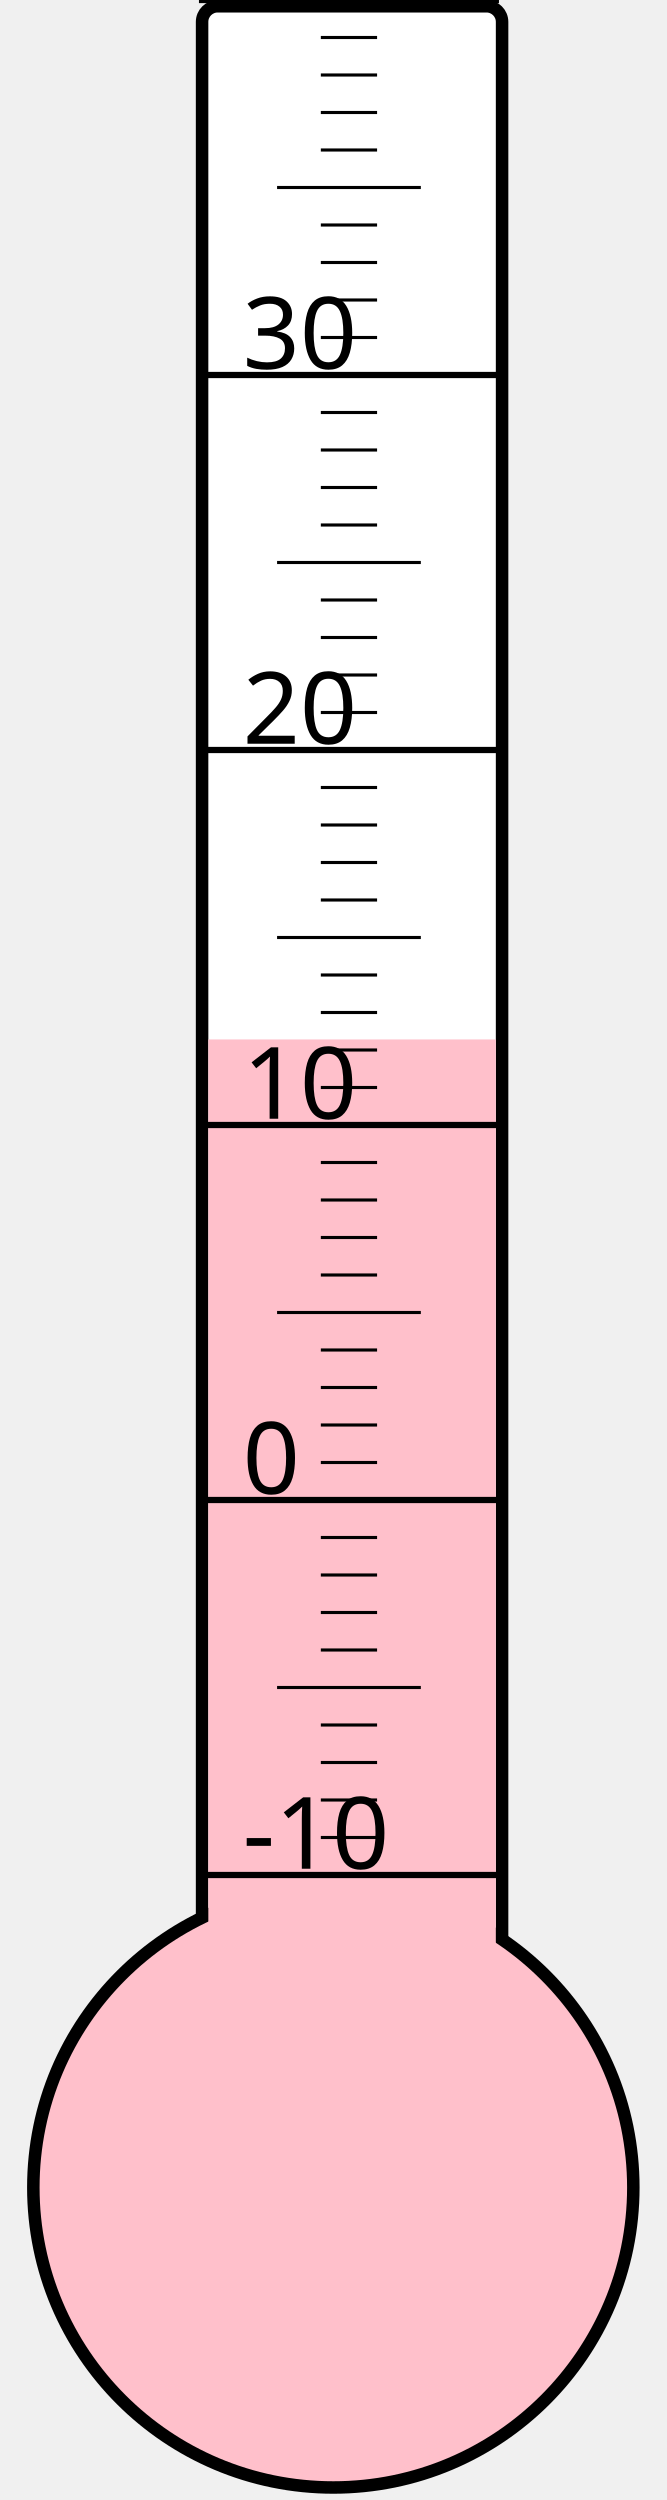
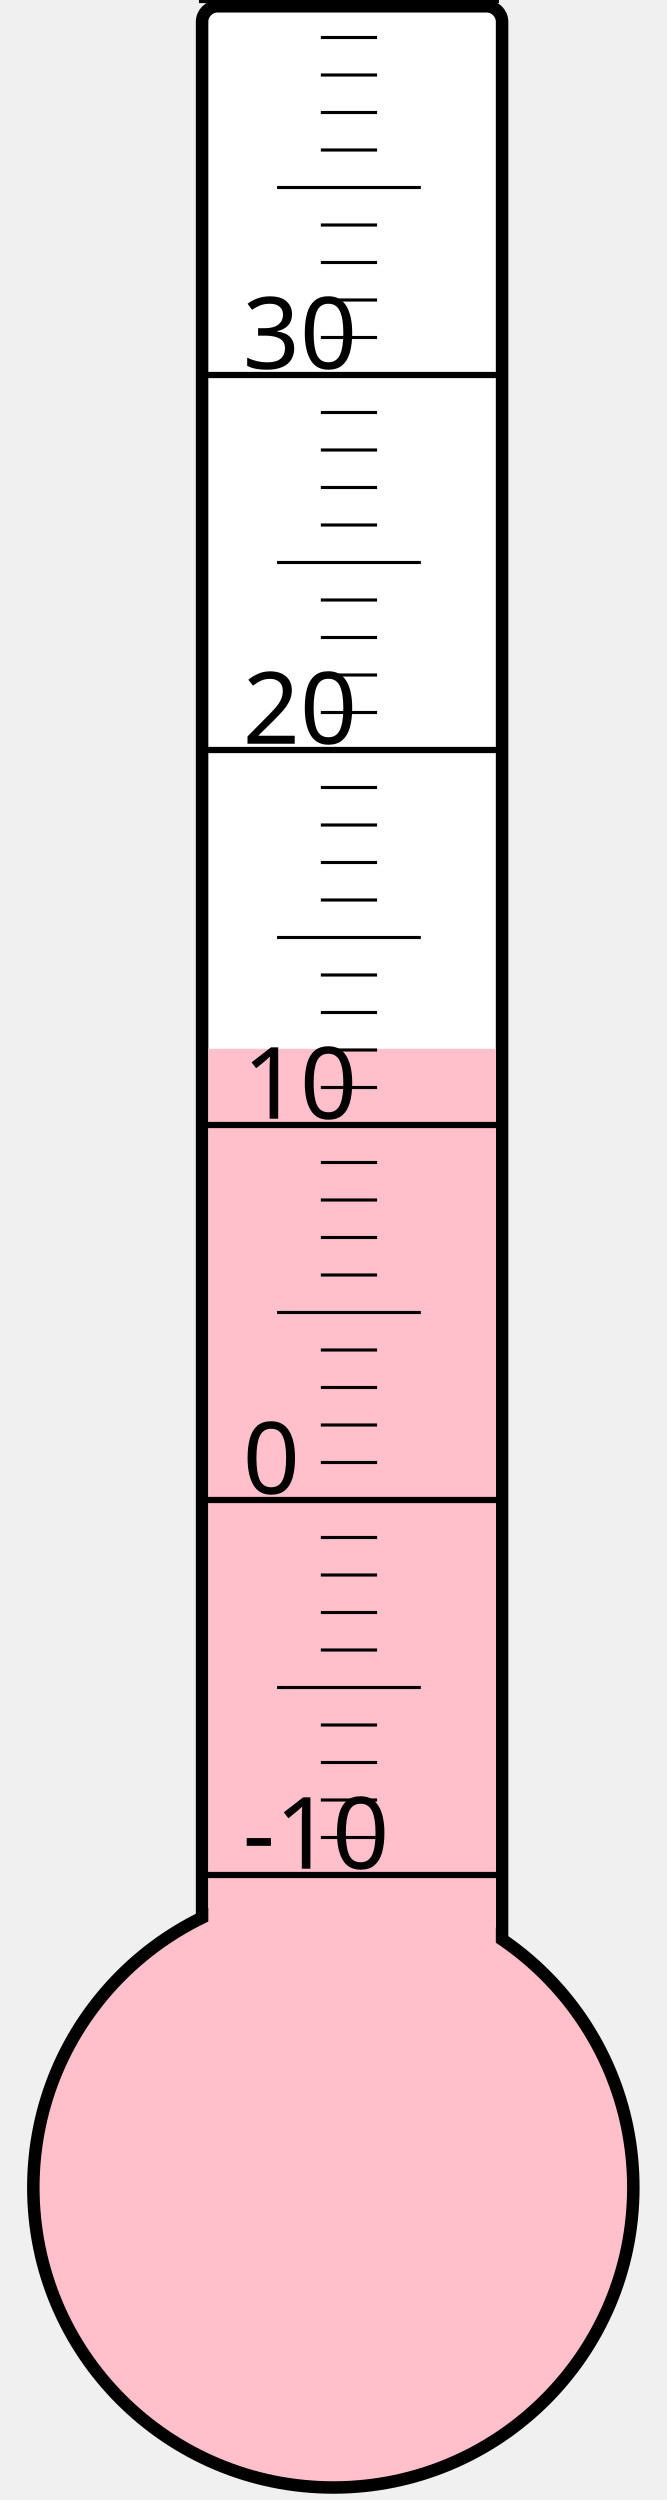
<svg xmlns="http://www.w3.org/2000/svg" width="40px" height="150px" viewBox="0 0 200 800">
  <rect width="200" height="800" x="0" y="0" style="fill: #ffffeb; fill-opacity: 0;" />
  <rect width="96" height="680" x="58" y="2" rx="5" ry="5" style="fill: white; fill-opacity: 1; stroke: black; stroke-width: 4;" />
  <circle cx="100" cy="700" r="96" style="fill: pink; stroke: black; stroke-width: 4;" />
-   <rect width="92" height="367.375" x="60" y="332.625" style="fill: pink; fill-opacity: 1; stroke-width: 0;" />
+   <rect width="92" height="364.375" x="60" y="335.625" style="fill: pink; fill-opacity: 1; stroke-width: 0;" />
  <text x="71" y="598" style="font-family: sans-serif; font-size: 24pt;">-10</text>
  <text x="71" y="478" style="font-family: sans-serif; font-size: 24pt;">0</text>
  <text x="71" y="358" style="font-family: sans-serif; font-size: 24pt;">10</text>
  <text x="71" y="238" style="font-family: sans-serif; font-size: 24pt;">20</text>
  <text x="71" y="118" style="font-family: sans-serif; font-size: 24pt;">30</text>
  <g style="stroke: black;">
    <line x1="57" y1="600" x2="153" y2="600" style="stroke-width: 2;" />
    <line x1="96" y1="588" x2="114" y2="588" style="stroke-width: 1;" />
    <line x1="96" y1="576" x2="114" y2="576" style="stroke-width: 1;" />
    <line x1="96" y1="564" x2="114" y2="564" style="stroke-width: 1;" />
    <line x1="96" y1="552" x2="114" y2="552" style="stroke-width: 1;" />
    <line x1="82" y1="540" x2="128" y2="540" style="stroke-width: 1;" />
    <line x1="96" y1="528" x2="114" y2="528" style="stroke-width: 1;" />
    <line x1="96" y1="516" x2="114" y2="516" style="stroke-width: 1;" />
    <line x1="96" y1="504" x2="114" y2="504" style="stroke-width: 1;" />
    <line x1="96" y1="492" x2="114" y2="492" style="stroke-width: 1;" />
    <line x1="57" y1="480" x2="153" y2="480" style="stroke-width: 2;" />
    <line x1="96" y1="468" x2="114" y2="468" style="stroke-width: 1;" />
    <line x1="96" y1="456" x2="114" y2="456" style="stroke-width: 1;" />
    <line x1="96" y1="444" x2="114" y2="444" style="stroke-width: 1;" />
    <line x1="96" y1="432" x2="114" y2="432" style="stroke-width: 1;" />
    <line x1="82" y1="420" x2="128" y2="420" style="stroke-width: 1;" />
    <line x1="96" y1="408" x2="114" y2="408" style="stroke-width: 1;" />
    <line x1="96" y1="396" x2="114" y2="396" style="stroke-width: 1;" />
    <line x1="96" y1="384" x2="114" y2="384" style="stroke-width: 1;" />
    <line x1="96" y1="372" x2="114" y2="372" style="stroke-width: 1;" />
    <line x1="57" y1="360" x2="153" y2="360" style="stroke-width: 2;" />
    <line x1="96" y1="348" x2="114" y2="348" style="stroke-width: 1;" />
    <line x1="96" y1="336" x2="114" y2="336" style="stroke-width: 1;" />
    <line x1="96" y1="324" x2="114" y2="324" style="stroke-width: 1;" />
    <line x1="96" y1="312" x2="114" y2="312" style="stroke-width: 1;" />
    <line x1="82" y1="300" x2="128" y2="300" style="stroke-width: 1;" />
    <line x1="96" y1="288" x2="114" y2="288" style="stroke-width: 1;" />
    <line x1="96" y1="276" x2="114" y2="276" style="stroke-width: 1;" />
    <line x1="96" y1="264" x2="114" y2="264" style="stroke-width: 1;" />
    <line x1="96" y1="252" x2="114" y2="252" style="stroke-width: 1;" />
    <line x1="57" y1="240" x2="153" y2="240" style="stroke-width: 2;" />
    <line x1="96" y1="228" x2="114" y2="228" style="stroke-width: 1;" />
    <line x1="96" y1="216" x2="114" y2="216" style="stroke-width: 1;" />
    <line x1="96" y1="204" x2="114" y2="204" style="stroke-width: 1;" />
    <line x1="96" y1="192" x2="114" y2="192" style="stroke-width: 1;" />
    <line x1="82" y1="180" x2="128" y2="180" style="stroke-width: 1;" />
    <line x1="96" y1="168" x2="114" y2="168" style="stroke-width: 1;" />
    <line x1="96" y1="156" x2="114" y2="156" style="stroke-width: 1;" />
    <line x1="96" y1="144" x2="114" y2="144" style="stroke-width: 1;" />
    <line x1="96" y1="132" x2="114" y2="132" style="stroke-width: 1;" />
    <line x1="57" y1="120" x2="153" y2="120" style="stroke-width: 2;" />
    <line x1="96" y1="108" x2="114" y2="108" style="stroke-width: 1;" />
    <line x1="96" y1="96" x2="114" y2="96" style="stroke-width: 1;" />
    <line x1="96" y1="84" x2="114" y2="84" style="stroke-width: 1;" />
    <line x1="96" y1="72" x2="114" y2="72" style="stroke-width: 1;" />
    <line x1="82" y1="60" x2="128" y2="60" style="stroke-width: 1;" />
    <line x1="96" y1="48" x2="114" y2="48" style="stroke-width: 1;" />
    <line x1="96" y1="36" x2="114" y2="36" style="stroke-width: 1;" />
    <line x1="96" y1="24" x2="114" y2="24" style="stroke-width: 1;" />
    <line x1="96" y1="12" x2="114" y2="12" style="stroke-width: 1;" />
    <line x1="57" y1="0" x2="153" y2="0" style="stroke-width: 2;" />
  </g>
</svg>
